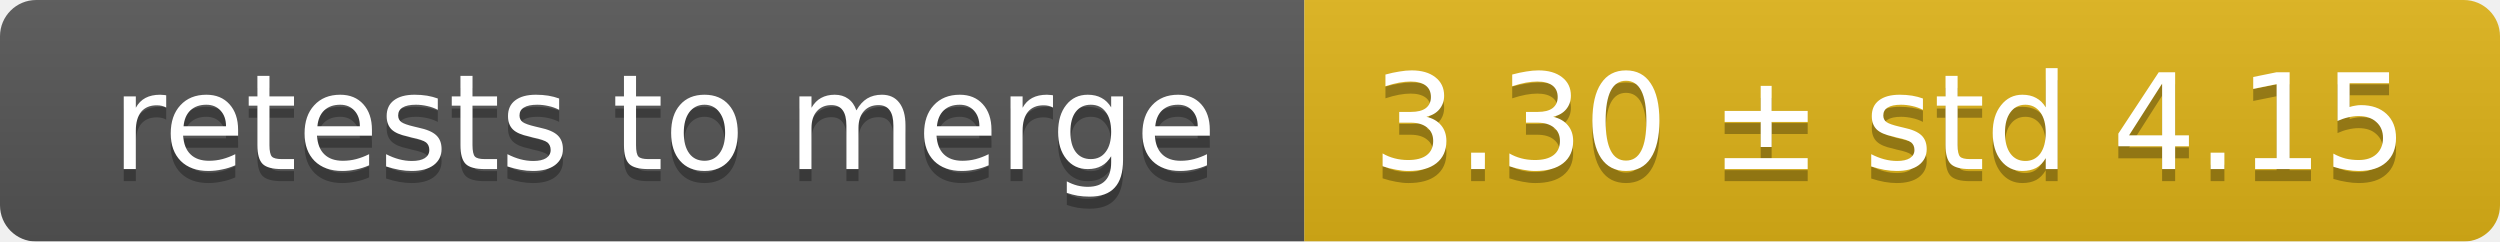
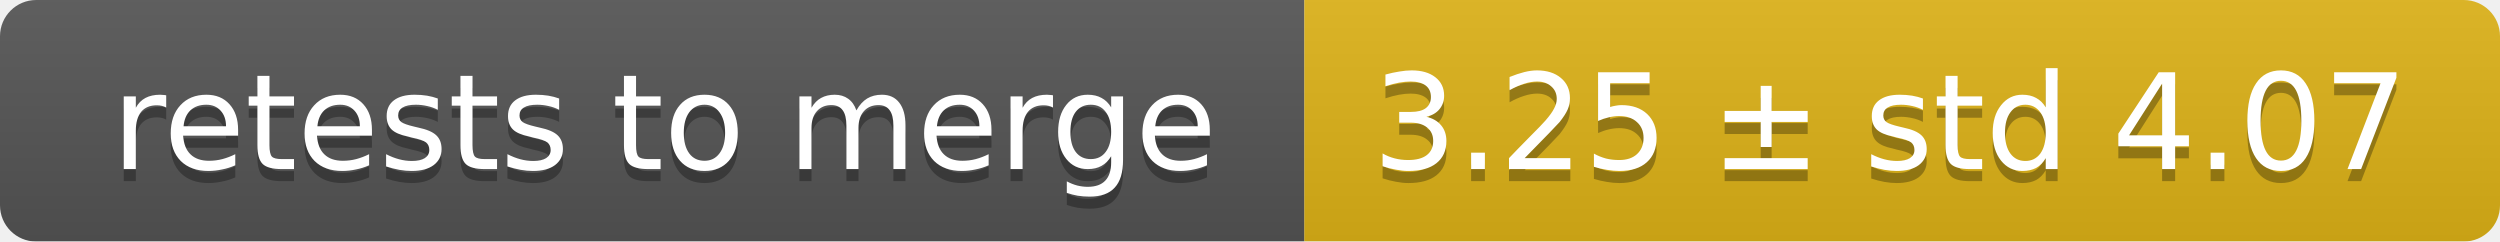
<svg xmlns="http://www.w3.org/2000/svg" width="207" height="20">
  <linearGradient id="smooth" x2="0" y2="100%">
    <stop offset="0" stop-color="#bbb" stop-opacity=".1" />
    <stop offset="1" stop-opacity=".1" />
  </linearGradient>
  <mask id="round">
    <rect width="207" height="20" rx="3" fill="#fff" />
  </mask>
  <g mask="url(#round)">
    <rect width="108" height="20" fill="#555" />
    <rect x="108" width="99" height="20" fill="#dfb317" />
    <rect width="207" height="20" fill="url(#smooth)" />
  </g>
  <g fill="#fff" text-anchor="middle" font-family="DejaVu Sans,Verdana,Geneva,sans-serif" font-size="11">
    <text x="55" y="15" fill="#010101" fill-opacity=".3">retests to merge</text>
    <text x="55" y="14">retests to merge</text>
-     <text x="156.5" y="15" fill="#010101" fill-opacity=".3">3.30 ± std 4.15</text>
-     <text x="156.5" y="14">3.30 ± std 4.15</text>
+     <text x="156.5" y="15" fill="#010101" fill-opacity=".3">3.25 ± std 4.07</text>
+     <text x="156.5" y="14">3.25 ± std 4.07</text>
  </g>
</svg>
